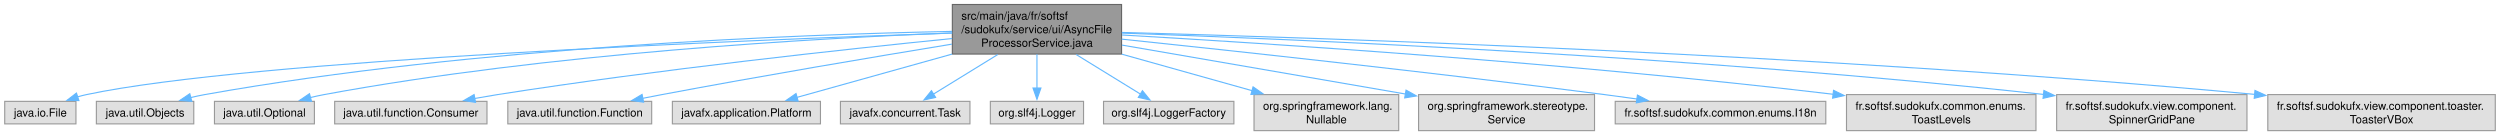
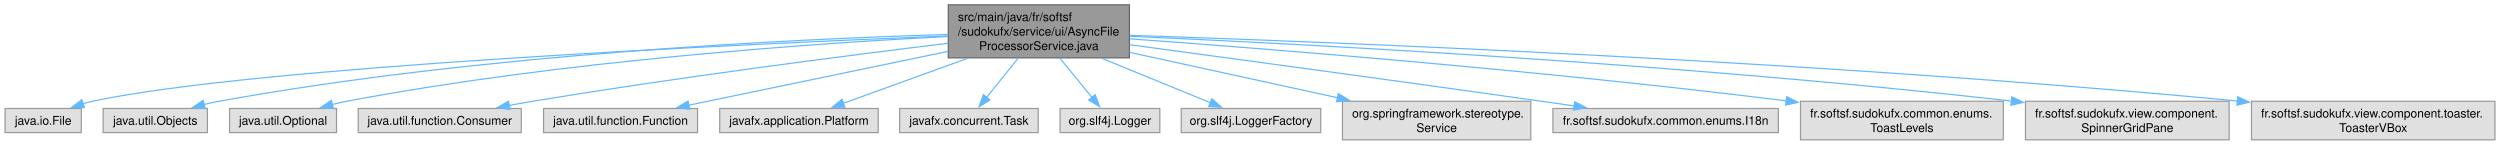
- <svg xmlns="http://www.w3.org/2000/svg" xmlns:xlink="http://www.w3.org/1999/xlink" width="2220pt" height="120pt" viewBox="0.00 0.00 2219.62 120.00">
+ <svg xmlns="http://www.w3.org/2000/svg" xmlns:xlink="http://www.w3.org/1999/xlink" width="2074pt" height="120pt" viewBox="0.00 0.00 2073.62 120.00">
  <g id="graph0" class="graph" transform="scale(1 1) rotate(0) translate(4 116)">
    <g id="Node000001" class="node">
      <g id="a_Node000001">
        <a xlink:title=" ">
-           <polygon fill="#999999" stroke="#666666" points="991.75,-112 841.5,-112 841.5,-68 991.75,-68 991.75,-112" />
-           <text text-anchor="start" x="849.5" y="-98.5" font-family="Helvetica,sans-Serif" font-size="10.00">src/main/java/fr/softsf</text>
-           <text text-anchor="start" x="849.5" y="-86.5" font-family="Helvetica,sans-Serif" font-size="10.00">/sudokufx/service/ui/AsyncFile</text>
-           <text text-anchor="middle" x="916.62" y="-74.5" font-family="Helvetica,sans-Serif" font-size="10.00">ProcessorService.java</text>
+           <polygon fill="#999999" stroke="#666666" points="932.75,-112 782.5,-112 782.5,-68 932.75,-68 932.75,-112" />
+           <text text-anchor="start" x="790.5" y="-98.5" font-family="Helvetica,sans-Serif" font-size="10.00">src/main/java/fr/softsf</text>
+           <text text-anchor="start" x="790.5" y="-86.5" font-family="Helvetica,sans-Serif" font-size="10.00">/sudokufx/service/ui/AsyncFile</text>
+           <text text-anchor="middle" x="857.62" y="-74.5" font-family="Helvetica,sans-Serif" font-size="10.00">ProcessorService.java</text>
        </a>
      </g>
    </g>
    <g id="Node000002" class="node">
      <g id="a_Node000002">
        <a xlink:title=" ">
          <polygon fill="#e0e0e0" stroke="#999999" points="63.25,-26 0,-26 0,-6 63.25,-6 63.25,-26" />
          <text text-anchor="middle" x="31.62" y="-12.5" font-family="Helvetica,sans-Serif" font-size="10.00">java.io.File</text>
        </a>
      </g>
    </g>
    <g id="edge1_Node000001_Node000002" class="edge">
      <g id="a_edge1_Node000001_Node000002">
        <a xlink:title=" ">
-           <path fill="none" stroke="#63b8ff" d="M841.17,-86.64C662.61,-80.61 218.26,-62.9 72.62,-32 70,-31.44 67.31,-30.75 64.63,-29.98" />
-           <polygon fill="#63b8ff" stroke="#63b8ff" points="65.88,-26.7 55.28,-26.9 63.69,-33.35 65.88,-26.7" />
+           <path fill="none" stroke="#63b8ff" d="M782.14,-86.19C612.73,-79.46 206.64,-60.79 72.62,-32 70,-31.44 67.31,-30.74 64.64,-29.96" />
+           <polygon fill="#63b8ff" stroke="#63b8ff" points="65.88,-26.69 55.29,-26.88 63.69,-33.33 65.88,-26.69" />
        </a>
      </g>
    </g>
    <g id="Node000003" class="node">
      <g id="a_Node000003">
        <a xlink:title=" ">
          <polygon fill="#e0e0e0" stroke="#999999" points="167.88,-26 81.38,-26 81.38,-6 167.88,-6 167.88,-26" />
          <text text-anchor="middle" x="124.62" y="-12.5" font-family="Helvetica,sans-Serif" font-size="10.00">java.util.Objects</text>
        </a>
      </g>
    </g>
    <g id="edge2_Node000001_Node000003" class="edge">
      <g id="a_edge2_Node000001_Node000003">
        <a xlink:title=" ">
-           <path fill="none" stroke="#63b8ff" d="M841.26,-88.12C706.9,-85.45 417.53,-74.76 177.62,-32 173.52,-31.27 169.28,-30.35 165.07,-29.33" />
-           <polygon fill="#63b8ff" stroke="#63b8ff" points="166.12,-25.99 155.56,-26.85 164.35,-32.76 166.12,-25.99" />
+           <path fill="none" stroke="#63b8ff" d="M782.04,-87.4C655.86,-83.66 394.72,-71.44 177.62,-32 173.53,-31.26 169.29,-30.33 165.08,-29.31" />
+           <polygon fill="#63b8ff" stroke="#63b8ff" points="166.13,-25.96 155.57,-26.81 164.35,-32.73 166.13,-25.96" />
        </a>
      </g>
    </g>
    <g id="Node000004" class="node">
      <g id="a_Node000004">
        <a xlink:title=" ">
          <polygon fill="#e0e0e0" stroke="#999999" points="275,-26 186.25,-26 186.25,-6 275,-6 275,-26" />
          <text text-anchor="middle" x="230.62" y="-12.5" font-family="Helvetica,sans-Serif" font-size="10.00">java.util.Optional</text>
        </a>
      </g>
    </g>
    <g id="edge3_Node000001_Node000004" class="edge">
      <g id="a_edge3_Node000001_Node000004">
        <a xlink:title=" ">
-           <path fill="none" stroke="#63b8ff" d="M841.47,-86.75C722.28,-82.17 483,-68.86 283.62,-32 279.58,-31.25 275.39,-30.33 271.23,-29.32" />
-           <polygon fill="#63b8ff" stroke="#63b8ff" points="272.41,-26.01 261.85,-26.86 270.63,-32.78 272.41,-26.01" />
+           <path fill="none" stroke="#63b8ff" d="M782.26,-85.77C671.97,-80.08 460.48,-65.53 283.62,-32 279.58,-31.23 275.4,-30.3 271.24,-29.28" />
+           <polygon fill="#63b8ff" stroke="#63b8ff" points="272.42,-25.97 261.86,-26.81 270.64,-32.74 272.42,-25.97" />
        </a>
      </g>
    </g>
    <g id="Node000005" class="node">
      <g id="a_Node000005">
        <a xlink:title=" ">
          <polygon fill="#e0e0e0" stroke="#999999" points="428.25,-26 293,-26 293,-6 428.25,-6 428.25,-26" />
          <text text-anchor="middle" x="360.62" y="-12.5" font-family="Helvetica,sans-Serif" font-size="10.00">java.util.function.Consumer</text>
        </a>
      </g>
    </g>
    <g id="edge4_Node000001_Node000005" class="edge">
      <g id="a_edge4_Node000001_Node000005">
        <a xlink:title=" ">
-           <path fill="none" stroke="#63b8ff" d="M841.31,-81.78C746.76,-72.31 579.73,-54.26 437.62,-32 431.07,-30.97 424.23,-29.8 417.44,-28.56" />
-           <polygon fill="#63b8ff" stroke="#63b8ff" points="418.09,-25.12 407.62,-26.72 416.8,-32 418.09,-25.12" />
+           <path fill="none" stroke="#63b8ff" d="M782.32,-80.1C698.11,-69.85 557.78,-51.84 437.62,-32 431.25,-30.95 424.6,-29.77 417.99,-28.55" />
+           <polygon fill="#63b8ff" stroke="#63b8ff" points="418.93,-25.17 408.45,-26.76 417.63,-32.05 418.93,-25.17" />
        </a>
      </g>
    </g>
    <g id="Node000006" class="node">
      <g id="a_Node000006">
        <a xlink:title=" ">
          <polygon fill="#e0e0e0" stroke="#999999" points="574.5,-26 446.75,-26 446.75,-6 574.5,-6 574.5,-26" />
          <text text-anchor="middle" x="510.62" y="-12.5" font-family="Helvetica,sans-Serif" font-size="10.00">java.util.function.Function</text>
        </a>
      </g>
    </g>
    <g id="edge5_Node000001_Node000006" class="edge">
      <g id="a_edge5_Node000001_Node000006">
        <a xlink:title=" ">
-           <path fill="none" stroke="#63b8ff" d="M841.11,-76.81C773.54,-65.72 671.82,-48.6 583.62,-32 578.05,-30.95 572.24,-29.82 566.44,-28.67" />
-           <polygon fill="#63b8ff" stroke="#63b8ff" points="567.34,-25.28 556.85,-26.74 565.96,-32.14 567.34,-25.28" />
+           <path fill="none" stroke="#63b8ff" d="M782.33,-73.38C717.67,-59.96 625.89,-40.92 567.3,-28.76" />
+           <polygon fill="#63b8ff" stroke="#63b8ff" points="568.02,-25.34 557.52,-26.73 566.6,-32.19 568.02,-25.34" />
        </a>
      </g>
    </g>
    <g id="Node000007" class="node">
      <g id="a_Node000007">
        <a xlink:title=" ">
          <polygon fill="#e0e0e0" stroke="#999999" points="724.38,-26 592.88,-26 592.88,-6 724.38,-6 724.38,-26" />
          <text text-anchor="middle" x="658.62" y="-12.5" font-family="Helvetica,sans-Serif" font-size="10.00">javafx.application.Platform</text>
        </a>
      </g>
    </g>
    <g id="edge6_Node000001_Node000007" class="edge">
      <g id="a_edge6_Node000001_Node000007">
        <a xlink:title=" ">
-           <path fill="none" stroke="#63b8ff" d="M841.31,-67.98C796.5,-55.48 741.17,-40.04 703.22,-29.45" />
-           <polygon fill="#63b8ff" stroke="#63b8ff" points="704.55,-26.18 693.97,-26.86 702.67,-32.92 704.55,-26.18" />
+           <path fill="none" stroke="#63b8ff" d="M798.46,-67.59C765.08,-55.52 724.41,-40.8 695.56,-30.36" />
+           <polygon fill="#63b8ff" stroke="#63b8ff" points="696.76,-27.07 686.16,-26.96 694.37,-33.66 696.76,-27.07" />
        </a>
      </g>
    </g>
    <g id="Node000008" class="node">
      <g id="a_Node000008">
        <a xlink:title=" ">
          <polygon fill="#e0e0e0" stroke="#999999" points="857.12,-26 742.12,-26 742.12,-6 857.12,-6 857.12,-26" />
          <text text-anchor="middle" x="799.62" y="-12.5" font-family="Helvetica,sans-Serif" font-size="10.00">javafx.concurrent.Task</text>
        </a>
      </g>
    </g>
    <g id="edge7_Node000001_Node000008" class="edge">
      <g id="a_edge7_Node000001_Node000008">
        <a xlink:title=" ">
-           <path fill="none" stroke="#63b8ff" d="M881.84,-67.59C863.43,-56.26 841.25,-42.62 824.57,-32.35" />
-           <polygon fill="#63b8ff" stroke="#63b8ff" points="826.62,-29.5 816.27,-27.24 822.95,-35.46 826.62,-29.5" />
+           <path fill="none" stroke="#63b8ff" d="M840.54,-67.79C832.22,-57.46 822.31,-45.16 814.33,-35.26" />
+           <polygon fill="#63b8ff" stroke="#63b8ff" points="817.07,-33.08 808.08,-27.49 811.62,-37.47 817.07,-33.08" />
        </a>
      </g>
    </g>
    <g id="Node000009" class="node">
      <g id="a_Node000009">
        <a xlink:title=" ">
          <polygon fill="#e0e0e0" stroke="#999999" points="958,-26 875.25,-26 875.25,-6 958,-6 958,-26" />
          <text text-anchor="middle" x="916.62" y="-12.5" font-family="Helvetica,sans-Serif" font-size="10.00">org.slf4j.Logger</text>
        </a>
      </g>
    </g>
    <g id="edge8_Node000001_Node000009" class="edge">
      <g id="a_edge8_Node000001_Node000009">
        <a xlink:title=" ">
-           <path fill="none" stroke="#63b8ff" d="M916.62,-67.79C916.62,-58.32 916.62,-47.2 916.62,-37.78" />
-           <polygon fill="#63b8ff" stroke="#63b8ff" points="920.13,-37.82 916.63,-27.82 913.13,-37.82 920.13,-37.82" />
+           <path fill="none" stroke="#63b8ff" d="M875.01,-67.79C883.56,-57.35 893.76,-44.91 901.92,-34.95" />
+           <polygon fill="#63b8ff" stroke="#63b8ff" points="904.4,-37.44 908.04,-27.48 898.99,-33 904.4,-37.44" />
        </a>
      </g>
    </g>
    <g id="Node000010" class="node">
      <g id="a_Node000010">
        <a xlink:title=" ">
          <polygon fill="#e0e0e0" stroke="#999999" points="1091.5,-26 975.75,-26 975.75,-6 1091.5,-6 1091.5,-26" />
          <text text-anchor="middle" x="1033.62" y="-12.5" font-family="Helvetica,sans-Serif" font-size="10.00">org.slf4j.LoggerFactory</text>
        </a>
      </g>
    </g>
    <g id="edge9_Node000001_Node000010" class="edge">
      <g id="a_edge9_Node000001_Node000010">
        <a xlink:title=" ">
-           <path fill="none" stroke="#63b8ff" d="M951.41,-67.59C969.82,-56.26 992,-42.62 1008.68,-32.35" />
-           <polygon fill="#63b8ff" stroke="#63b8ff" points="1010.3,-35.46 1016.98,-27.24 1006.63,-29.5 1010.3,-35.46" />
+           <path fill="none" stroke="#63b8ff" d="M909.95,-67.59C939.08,-55.68 974.49,-41.19 999.94,-30.78" />
+           <polygon fill="#63b8ff" stroke="#63b8ff" points="1001.2,-34.05 1009.13,-27.02 998.55,-27.57 1001.2,-34.05" />
        </a>
      </g>
    </g>
    <g id="Node000011" class="node">
      <g id="a_Node000011">
        <a xlink:title=" ">
-           <polygon fill="#e0e0e0" stroke="#999999" points="1237.88,-32 1109.38,-32 1109.38,0 1237.88,0 1237.88,-32" />
-           <text text-anchor="start" x="1117.38" y="-18.5" font-family="Helvetica,sans-Serif" font-size="10.00">org.springframework.lang.</text>
-           <text text-anchor="middle" x="1173.62" y="-6.5" font-family="Helvetica,sans-Serif" font-size="10.00">Nullable</text>
+           <polygon fill="#e0e0e0" stroke="#999999" points="1265.75,-32 1109.5,-32 1109.5,0 1265.75,0 1265.75,-32" />
+           <text text-anchor="start" x="1117.5" y="-18.5" font-family="Helvetica,sans-Serif" font-size="10.00">org.springframework.stereotype.</text>
+           <text text-anchor="middle" x="1187.62" y="-6.5" font-family="Helvetica,sans-Serif" font-size="10.00">Service</text>
        </a>
      </g>
    </g>
    <g id="edge10_Node000001_Node000011" class="edge">
      <g id="a_edge10_Node000001_Node000011">
        <a xlink:title=" ">
-           <path fill="none" stroke="#63b8ff" d="M992,-67.88C1028.78,-57.58 1072.6,-45.3 1107.99,-35.39" />
-           <polygon fill="#63b8ff" stroke="#63b8ff" points="1108.54,-38.87 1117.22,-32.8 1106.65,-32.13 1108.54,-38.87" />
+           <path fill="none" stroke="#63b8ff" d="M932.92,-72.57C984.42,-61.34 1052.68,-46.44 1105.57,-34.9" />
+           <polygon fill="#63b8ff" stroke="#63b8ff" points="1106.11,-38.37 1115.13,-32.82 1104.61,-31.53 1106.11,-38.37" />
        </a>
      </g>
    </g>
    <g id="Node000012" class="node">
      <g id="a_Node000012">
        <a xlink:title=" ">
-           <polygon fill="#e0e0e0" stroke="#999999" points="1411.75,-32 1255.5,-32 1255.5,0 1411.75,0 1411.75,-32" />
-           <text text-anchor="start" x="1263.5" y="-18.5" font-family="Helvetica,sans-Serif" font-size="10.00">org.springframework.stereotype.</text>
-           <text text-anchor="middle" x="1333.62" y="-6.5" font-family="Helvetica,sans-Serif" font-size="10.00">Service</text>
+           <polygon fill="#e0e0e0" stroke="#999999" points="1471.12,-26 1284.12,-26 1284.12,-6 1471.12,-6 1471.12,-26" />
+           <text text-anchor="middle" x="1377.62" y="-12.5" font-family="Helvetica,sans-Serif" font-size="10.00">fr.softsf.sudokufx.common.enums.I18n</text>
        </a>
      </g>
    </g>
    <g id="edge11_Node000001_Node000012" class="edge">
      <g id="a_edge11_Node000001_Node000012">
        <a xlink:title=" ">
-           <path fill="none" stroke="#63b8ff" d="M992.14,-75.96C1062.91,-63.74 1168.76,-45.47 1243.82,-32.51" />
-           <polygon fill="#63b8ff" stroke="#63b8ff" points="1244.38,-35.96 1253.64,-30.81 1243.19,-29.06 1244.38,-35.96" />
+           <path fill="none" stroke="#63b8ff" d="M932.98,-78.9C1016.52,-67.66 1155.24,-48.85 1274.62,-32 1283.47,-30.75 1292.73,-29.43 1301.93,-28.1" />
+           <polygon fill="#63b8ff" stroke="#63b8ff" points="1302.18,-31.6 1311.58,-26.71 1301.18,-24.67 1302.18,-31.6" />
        </a>
      </g>
    </g>
    <g id="Node000013" class="node">
      <g id="a_Node000013">
        <a xlink:title=" ">
-           <polygon fill="#e0e0e0" stroke="#999999" points="1617.12,-26 1430.12,-26 1430.12,-6 1617.12,-6 1617.12,-26" />
-           <text text-anchor="middle" x="1523.62" y="-12.5" font-family="Helvetica,sans-Serif" font-size="10.00">fr.softsf.sudokufx.common.enums.I18n</text>
+           <polygon fill="#e0e0e0" stroke="#999999" points="1657.75,-32 1489.5,-32 1489.5,0 1657.75,0 1657.75,-32" />
+           <text text-anchor="start" x="1497.5" y="-18.5" font-family="Helvetica,sans-Serif" font-size="10.00">fr.softsf.sudokufx.common.enums.</text>
+           <text text-anchor="middle" x="1573.62" y="-6.5" font-family="Helvetica,sans-Serif" font-size="10.00">ToastLevels</text>
        </a>
      </g>
    </g>
    <g id="edge12_Node000001_Node000013" class="edge">
      <g id="a_edge12_Node000001_Node000013">
        <a xlink:title=" ">
-           <path fill="none" stroke="#63b8ff" d="M991.86,-81.25C1090.44,-70.92 1268.67,-51.65 1420.62,-32 1429.96,-30.79 1439.77,-29.45 1449.46,-28.09" />
-           <polygon fill="#63b8ff" stroke="#63b8ff" points="1449.85,-31.57 1459.26,-26.7 1448.86,-24.64 1449.85,-31.57" />
+           <path fill="none" stroke="#63b8ff" d="M933.09,-83.78C1048.33,-75.43 1275.31,-57.52 1477.86,-32.3" />
+           <polygon fill="#63b8ff" stroke="#63b8ff" points="1478.03,-35.81 1487.51,-31.09 1477.15,-28.86 1478.03,-35.81" />
        </a>
      </g>
    </g>
    <g id="Node000014" class="node">
      <g id="a_Node000014">
        <a xlink:title=" ">
-           <polygon fill="#e0e0e0" stroke="#999999" points="1803.75,-32 1635.5,-32 1635.5,0 1803.75,0 1803.75,-32" />
-           <text text-anchor="start" x="1643.5" y="-18.5" font-family="Helvetica,sans-Serif" font-size="10.00">fr.softsf.sudokufx.common.enums.</text>
-           <text text-anchor="middle" x="1719.62" y="-6.5" font-family="Helvetica,sans-Serif" font-size="10.00">ToastLevels</text>
+           <polygon fill="#e0e0e0" stroke="#999999" points="1845.12,-32 1676.12,-32 1676.12,0 1845.12,0 1845.12,-32" />
+           <text text-anchor="start" x="1684.12" y="-18.5" font-family="Helvetica,sans-Serif" font-size="10.00">fr.softsf.sudokufx.view.component.</text>
+           <text text-anchor="middle" x="1760.62" y="-6.5" font-family="Helvetica,sans-Serif" font-size="10.00">SpinnerGridPane</text>
        </a>
      </g>
    </g>
    <g id="edge13_Node000001_Node000014" class="edge">
      <g id="a_edge13_Node000001_Node000014">
        <a xlink:title=" ">
-           <path fill="none" stroke="#63b8ff" d="M992.22,-84.92C1120.16,-77.57 1387.75,-60.33 1623.8,-32.28" />
-           <polygon fill="#63b8ff" stroke="#63b8ff" points="1624,-35.78 1633.52,-31.12 1623.17,-28.83 1624,-35.78" />
+           <path fill="none" stroke="#63b8ff" d="M933.11,-85.9C1074.48,-79.61 1388.95,-63.32 1664.44,-32.18" />
+           <polygon fill="#63b8ff" stroke="#63b8ff" points="1664.83,-35.66 1674.37,-31.05 1664.03,-28.7 1664.83,-35.66" />
        </a>
      </g>
    </g>
    <g id="Node000015" class="node">
      <g id="a_Node000015">
        <a xlink:title=" ">
-           <polygon fill="#e0e0e0" stroke="#999999" points="1991.12,-32 1822.12,-32 1822.12,0 1991.12,0 1991.12,-32" />
-           <text text-anchor="start" x="1830.12" y="-18.5" font-family="Helvetica,sans-Serif" font-size="10.00">fr.softsf.sudokufx.view.component.</text>
-           <text text-anchor="middle" x="1906.62" y="-6.5" font-family="Helvetica,sans-Serif" font-size="10.00">SpinnerGridPane</text>
+           <polygon fill="#e0e0e0" stroke="#999999" points="2065.62,-32 1863.62,-32 1863.62,0 2065.62,0 2065.62,-32" />
+           <text text-anchor="start" x="1871.62" y="-18.5" font-family="Helvetica,sans-Serif" font-size="10.00">fr.softsf.sudokufx.view.component.toaster.</text>
+           <text text-anchor="middle" x="1964.62" y="-6.5" font-family="Helvetica,sans-Serif" font-size="10.00">ToasterVBox</text>
        </a>
      </g>
    </g>
    <g id="edge14_Node000001_Node000015" class="edge">
      <g id="a_edge14_Node000001_Node000015">
        <a xlink:title=" ">
-           <path fill="none" stroke="#63b8ff" d="M992.06,-86.61C1144.66,-81.26 1501.1,-66.1 1810.87,-32.12" />
-           <polygon fill="#63b8ff" stroke="#63b8ff" points="1810.81,-35.65 1820.37,-31.07 1810.04,-28.69 1810.81,-35.65" />
-         </a>
-       </g>
-     </g>
-     <g id="Node000016" class="node">
-       <g id="a_Node000016">
-         <a xlink:title=" ">
-           <polygon fill="#e0e0e0" stroke="#999999" points="2211.62,-32 2009.62,-32 2009.62,0 2211.62,0 2211.62,-32" />
-           <text text-anchor="start" x="2017.62" y="-18.5" font-family="Helvetica,sans-Serif" font-size="10.00">fr.softsf.sudokufx.view.component.toaster.</text>
-           <text text-anchor="middle" x="2110.62" y="-6.5" font-family="Helvetica,sans-Serif" font-size="10.00">ToasterVBox</text>
-         </a>
-       </g>
-     </g>
-     <g id="edge15_Node000001_Node000016" class="edge">
-       <g id="a_edge15_Node000001_Node000016">
-         <a xlink:title=" ">
-           <path fill="none" stroke="#63b8ff" d="M992.02,-87.19C1166.91,-82.52 1613.96,-67.92 1998.02,-32.19" />
-           <polygon fill="#63b8ff" stroke="#63b8ff" points="1998.23,-35.69 2007.86,-31.27 1997.58,-28.72 1998.23,-35.69" />
+           <path fill="none" stroke="#63b8ff" d="M933.13,-86.71C1097.98,-81.26 1502.61,-65.5 1852,-32.2" />
+           <polygon fill="#63b8ff" stroke="#63b8ff" points="1852.24,-35.7 1861.86,-31.26 1851.57,-28.73 1852.24,-35.7" />
        </a>
      </g>
    </g>
  </g>
</svg>
